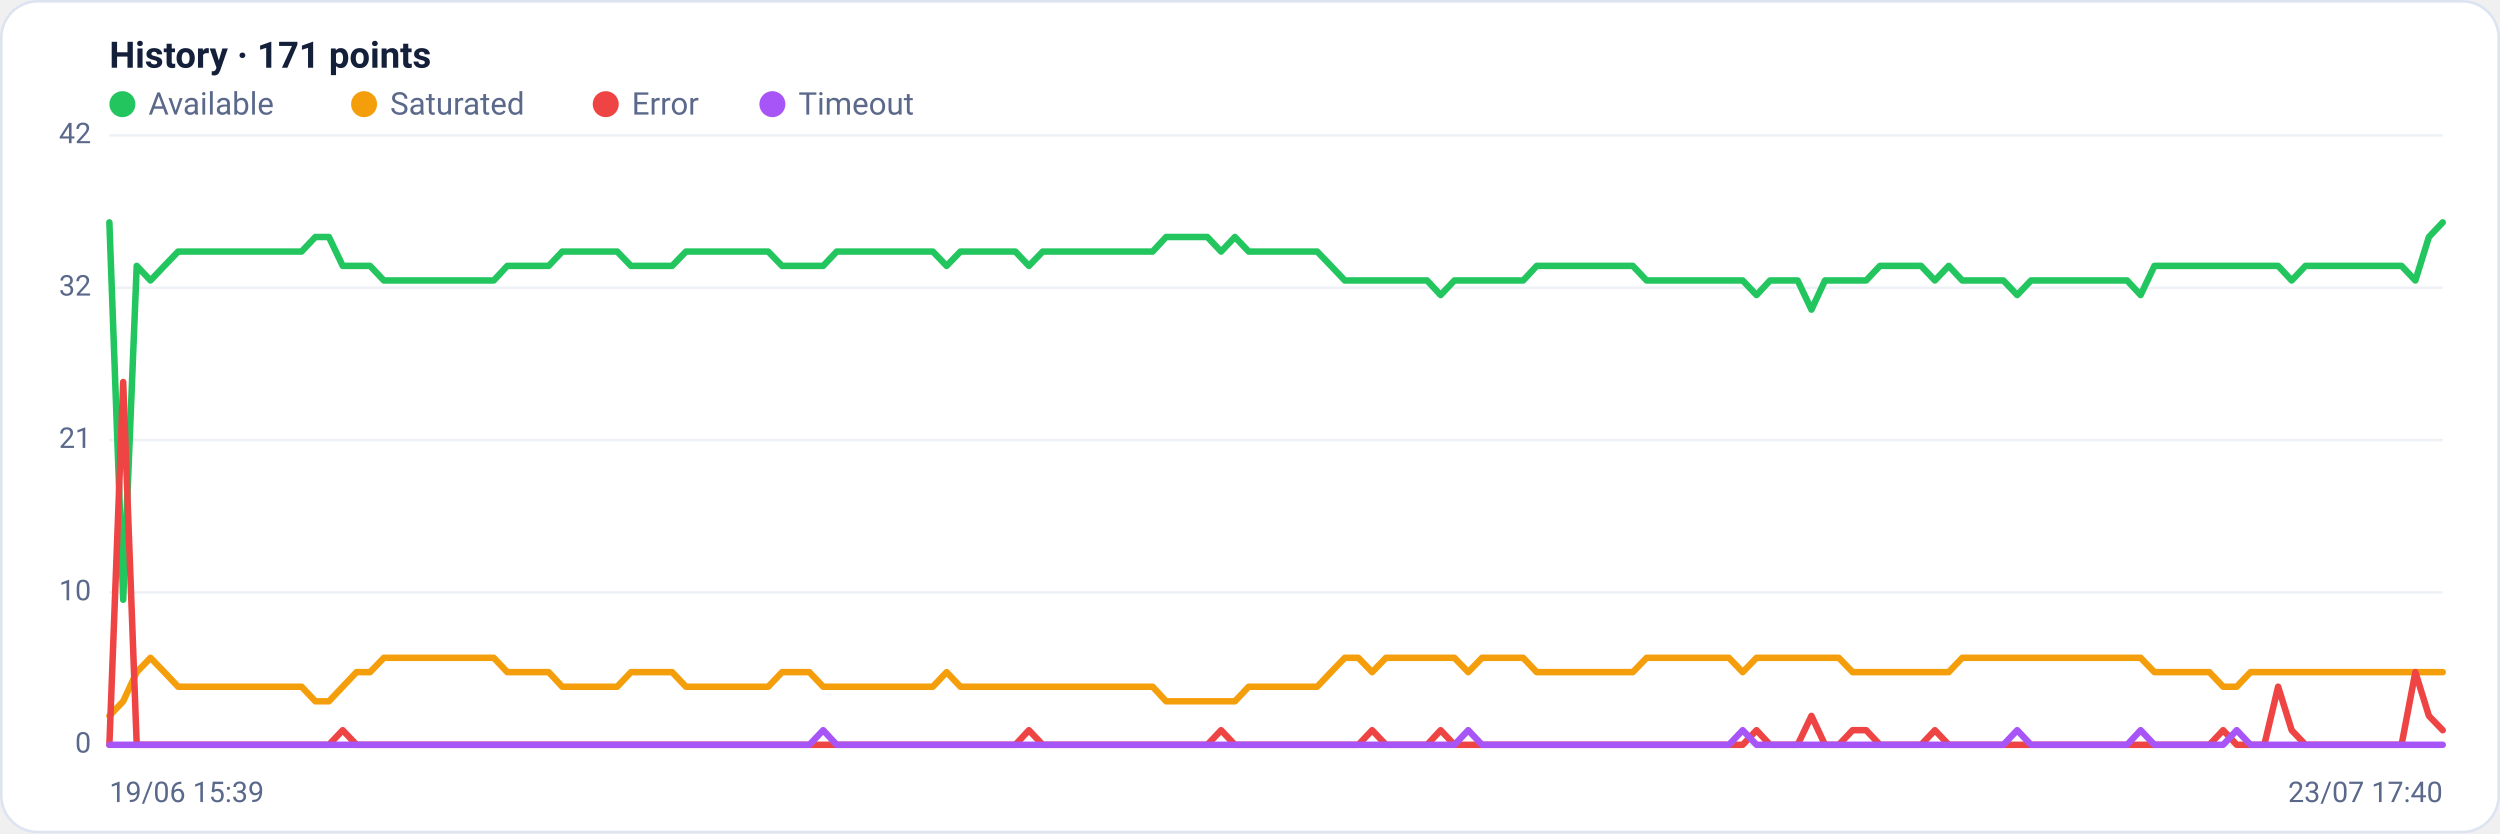
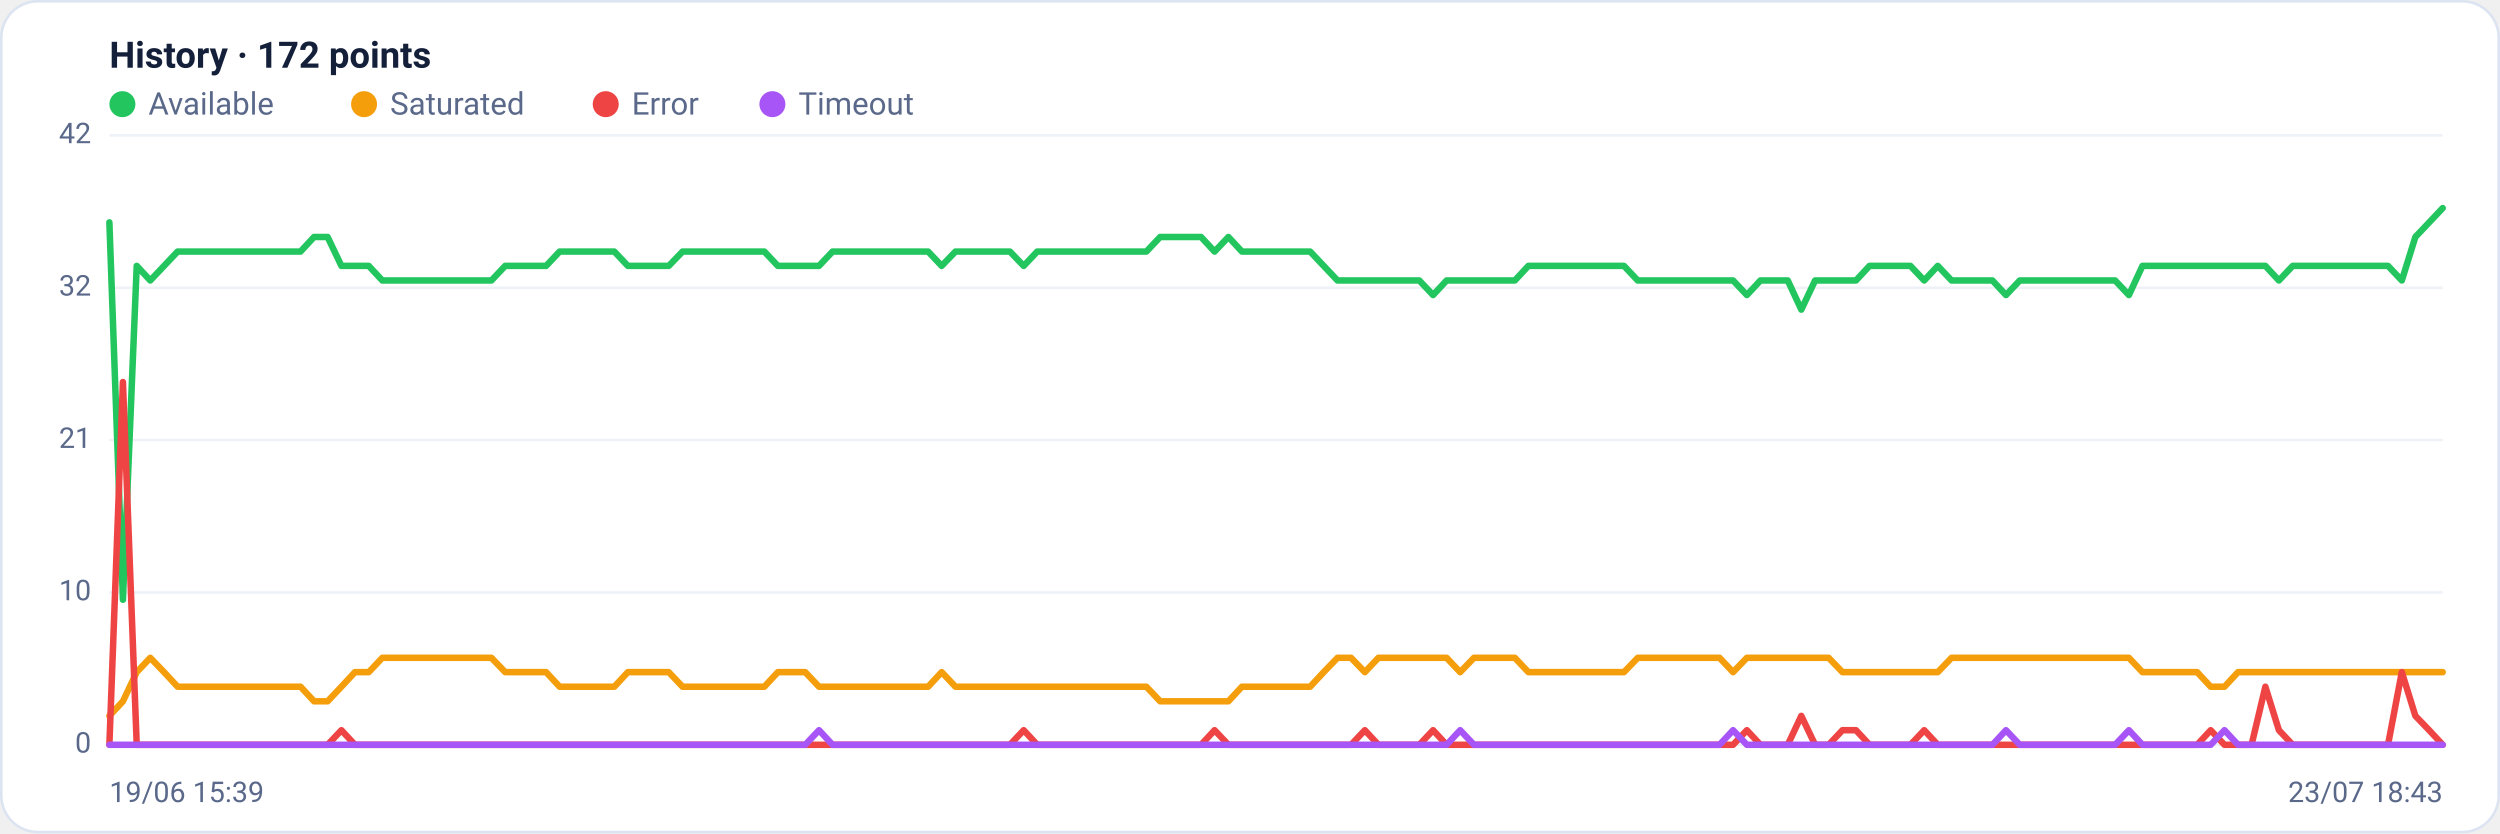
<svg xmlns="http://www.w3.org/2000/svg" viewBox="0 0 960 320" width="960" height="320" font-family="Segoe UI, system-ui, -apple-system, Roboto, Helvetica, Arial, sans-serif" role="img" aria-label="Availability history per region">
  <rect x="0.5" y="0.5" width="959" height="319" rx="14" fill="#ffffff" stroke="#dce3f1" />
-   <text x="42" y="26" font-size="14" font-weight="600" fill="#14203a">History · 171 points</text>
+   <text x="42" y="26" font-size="14" font-weight="600" fill="#14203a">History · 172 points</text>
  <circle cx="47" cy="40" r="5" fill="#22c55e" />
  <text x="57" y="44" font-size="12" fill="#5a688a">Available</text>
  <circle cx="139.8" cy="40" r="5" fill="#f59e0b" />
  <text x="149.8" y="44" font-size="12" fill="#5a688a">Saturated</text>
  <circle cx="232.6" cy="40" r="5" fill="#ef4444" />
  <text x="242.6" y="44" font-size="12" fill="#5a688a">Error</text>
  <circle cx="296.6" cy="40" r="5" fill="#a855f7" />
  <text x="306.6" y="44" font-size="12" fill="#5a688a">Timeout</text>
  <line x1="42" y1="286.0" x2="938" y2="286.0" stroke="#eef2f7" stroke-width="1" />
  <text x="35" y="289.0" text-anchor="end" font-size="11" fill="#5a688a">0</text>
  <line x1="42" y1="227.5" x2="938" y2="227.5" stroke="#eef2f7" stroke-width="1" />
  <text x="35" y="230.5" text-anchor="end" font-size="11" fill="#5a688a">10</text>
  <line x1="42" y1="169.0" x2="938" y2="169.0" stroke="#eef2f7" stroke-width="1" />
  <text x="35" y="172.0" text-anchor="end" font-size="11" fill="#5a688a">21</text>
  <line x1="42" y1="110.5" x2="938" y2="110.5" stroke="#eef2f7" stroke-width="1" />
  <text x="35" y="113.5" text-anchor="end" font-size="11" fill="#5a688a">32</text>
  <line x1="42" y1="52.0" x2="938" y2="52.0" stroke="#eef2f7" stroke-width="1" />
  <text x="35" y="55.0" text-anchor="end" font-size="11" fill="#5a688a">42</text>
-   <polyline fill="none" stroke="#22c55e" stroke-width="2.5" stroke-linejoin="round" stroke-linecap="round" points="42.0,85.4 47.3,230.3 52.5,102.1 57.8,107.7 63.1,102.1 68.4,96.6 73.6,96.6 78.9,96.6 84.2,96.6 89.4,96.6 94.7,96.6 100.0,96.6 105.2,96.6 110.5,96.6 115.8,96.6 121.1,91.0 126.3,91.0 131.6,102.1 136.9,102.1 142.1,102.1 147.4,107.7 152.7,107.7 158.0,107.7 163.2,107.7 168.5,107.7 173.8,107.7 179.0,107.7 184.3,107.7 189.6,107.7 194.8,102.1 200.1,102.1 205.4,102.1 210.7,102.1 215.9,96.6 221.2,96.6 226.5,96.6 231.7,96.6 237.0,96.6 242.3,102.1 247.6,102.1 252.8,102.1 258.1,102.1 263.4,96.6 268.6,96.6 273.9,96.6 279.2,96.6 284.4,96.6 289.7,96.6 295.0,96.6 300.3,102.1 305.5,102.1 310.8,102.1 316.1,102.1 321.3,96.6 326.6,96.6 331.9,96.6 337.2,96.6 342.4,96.6 347.7,96.6 353.0,96.6 358.2,96.6 363.5,102.1 368.8,96.6 374.0,96.6 379.3,96.6 384.6,96.6 389.9,96.6 395.1,102.1 400.4,96.6 405.7,96.6 410.9,96.6 416.2,96.6 421.5,96.6 426.8,96.6 432.0,96.6 437.3,96.6 442.6,96.6 447.8,91.0 453.1,91.0 458.4,91.0 463.6,91.0 468.9,96.6 474.2,91.0 479.5,96.6 484.7,96.6 490.0,96.6 495.3,96.6 500.5,96.6 505.8,96.6 511.1,102.1 516.4,107.7 521.6,107.7 526.9,107.7 532.2,107.7 537.4,107.7 542.7,107.7 548.0,107.7 553.2,113.3 558.5,107.7 563.8,107.7 569.1,107.7 574.3,107.7 579.6,107.7 584.9,107.7 590.1,102.1 595.4,102.1 600.7,102.1 606.0,102.1 611.2,102.1 616.5,102.1 621.8,102.1 627.0,102.1 632.3,107.7 637.6,107.7 642.8,107.7 648.1,107.7 653.4,107.7 658.7,107.7 663.9,107.7 669.2,107.7 674.5,113.3 679.7,107.7 685.0,107.7 690.3,107.7 695.6,118.9 700.8,107.7 706.1,107.7 711.4,107.7 716.6,107.7 721.9,102.1 727.2,102.1 732.4,102.1 737.7,102.1 743.0,107.7 748.3,102.1 753.5,107.7 758.8,107.7 764.1,107.7 769.3,107.7 774.6,113.3 779.9,107.7 785.2,107.7 790.4,107.7 795.7,107.7 801.0,107.7 806.2,107.7 811.5,107.7 816.8,107.7 822.0,113.3 827.3,102.1 832.6,102.1 837.9,102.1 843.1,102.1 848.4,102.1 853.7,102.1 858.9,102.1 864.2,102.1 869.5,102.1 874.8,102.1 880.0,107.7 885.3,102.1 890.6,102.1 895.8,102.1 901.1,102.1 906.4,102.1 911.6,102.1 916.9,102.1 922.2,102.1 927.5,107.7 932.7,91.0 938.0,85.4" />
-   <polyline fill="none" stroke="#f59e0b" stroke-width="2.5" stroke-linejoin="round" stroke-linecap="round" points="42.0,274.9 47.3,269.3 52.5,258.1 57.8,252.6 63.1,258.1 68.4,263.7 73.6,263.7 78.9,263.7 84.2,263.7 89.4,263.7 94.7,263.7 100.0,263.7 105.2,263.7 110.5,263.7 115.8,263.7 121.1,269.3 126.3,269.3 131.6,263.7 136.9,258.1 142.1,258.1 147.4,252.6 152.7,252.6 158.0,252.6 163.2,252.6 168.5,252.6 173.8,252.6 179.0,252.6 184.3,252.6 189.6,252.6 194.8,258.1 200.1,258.1 205.4,258.1 210.7,258.1 215.9,263.7 221.2,263.7 226.5,263.7 231.7,263.7 237.0,263.7 242.3,258.1 247.6,258.1 252.8,258.1 258.1,258.1 263.4,263.7 268.6,263.7 273.9,263.7 279.2,263.7 284.4,263.7 289.7,263.7 295.0,263.7 300.3,258.1 305.5,258.1 310.8,258.1 316.1,263.7 321.3,263.7 326.6,263.7 331.9,263.7 337.2,263.7 342.4,263.7 347.7,263.7 353.0,263.7 358.2,263.7 363.5,258.1 368.8,263.7 374.0,263.7 379.3,263.7 384.6,263.7 389.9,263.7 395.1,263.7 400.4,263.7 405.7,263.7 410.9,263.7 416.2,263.7 421.5,263.7 426.8,263.7 432.0,263.7 437.3,263.7 442.6,263.7 447.8,269.3 453.1,269.3 458.4,269.3 463.6,269.3 468.9,269.3 474.2,269.3 479.5,263.7 484.7,263.7 490.0,263.7 495.3,263.7 500.5,263.7 505.8,263.7 511.1,258.1 516.4,252.6 521.6,252.6 526.9,258.1 532.2,252.6 537.4,252.6 542.7,252.6 548.0,252.6 553.2,252.6 558.5,252.6 563.8,258.1 569.1,252.6 574.3,252.6 579.6,252.6 584.9,252.6 590.1,258.1 595.4,258.1 600.7,258.1 606.0,258.1 611.2,258.1 616.5,258.1 621.8,258.1 627.0,258.1 632.3,252.6 637.6,252.6 642.8,252.6 648.1,252.6 653.4,252.6 658.7,252.6 663.9,252.6 669.2,258.1 674.5,252.6 679.7,252.6 685.0,252.6 690.3,252.6 695.6,252.6 700.8,252.6 706.1,252.6 711.4,258.1 716.6,258.1 721.9,258.1 727.2,258.1 732.4,258.1 737.7,258.1 743.0,258.1 748.3,258.1 753.5,252.6 758.8,252.6 764.1,252.6 769.3,252.6 774.6,252.6 779.9,252.6 785.2,252.6 790.4,252.6 795.7,252.6 801.0,252.6 806.2,252.6 811.5,252.6 816.8,252.6 822.0,252.6 827.3,258.1 832.6,258.1 837.9,258.1 843.1,258.1 848.4,258.1 853.7,263.7 858.9,263.7 864.2,258.1 869.5,258.1 874.8,258.1 880.0,258.1 885.3,258.1 890.6,258.1 895.8,258.1 901.1,258.1 906.4,258.1 911.6,258.1 916.9,258.1 922.2,258.1 927.5,258.1 932.7,258.1 938.0,258.1" />
-   <polyline fill="none" stroke="#ef4444" stroke-width="2.5" stroke-linejoin="round" stroke-linecap="round" points="42.0,286.0 47.3,146.7 52.5,286.0 57.8,286.0 63.1,286.0 68.4,286.0 73.6,286.0 78.9,286.0 84.2,286.0 89.4,286.0 94.7,286.0 100.0,286.0 105.2,286.0 110.5,286.0 115.8,286.0 121.1,286.0 126.3,286.0 131.6,280.4 136.9,286.0 142.1,286.0 147.4,286.0 152.7,286.0 158.0,286.0 163.2,286.0 168.5,286.0 173.8,286.0 179.0,286.0 184.3,286.0 189.6,286.0 194.8,286.0 200.1,286.0 205.4,286.0 210.7,286.0 215.9,286.0 221.2,286.0 226.5,286.0 231.7,286.0 237.0,286.0 242.3,286.0 247.6,286.0 252.8,286.0 258.1,286.0 263.4,286.0 268.6,286.0 273.9,286.0 279.2,286.0 284.4,286.0 289.7,286.0 295.0,286.0 300.3,286.0 305.5,286.0 310.8,286.0 316.1,286.0 321.3,286.0 326.6,286.0 331.9,286.0 337.2,286.0 342.4,286.0 347.7,286.0 353.0,286.0 358.2,286.0 363.5,286.0 368.8,286.0 374.0,286.0 379.3,286.0 384.6,286.0 389.9,286.0 395.1,280.4 400.4,286.0 405.7,286.0 410.9,286.0 416.2,286.0 421.5,286.0 426.8,286.0 432.0,286.0 437.3,286.0 442.6,286.0 447.8,286.0 453.1,286.0 458.4,286.0 463.6,286.0 468.9,280.4 474.2,286.0 479.5,286.0 484.7,286.0 490.0,286.0 495.3,286.0 500.5,286.0 505.8,286.0 511.1,286.0 516.4,286.0 521.6,286.0 526.9,280.4 532.2,286.0 537.4,286.0 542.7,286.0 548.0,286.0 553.2,280.4 558.5,286.0 563.8,286.0 569.1,286.0 574.3,286.0 579.6,286.0 584.9,286.0 590.1,286.0 595.4,286.0 600.7,286.0 606.0,286.0 611.2,286.0 616.5,286.0 621.8,286.0 627.0,286.0 632.3,286.0 637.6,286.0 642.8,286.0 648.1,286.0 653.4,286.0 658.7,286.0 663.9,286.0 669.2,286.0 674.5,280.4 679.7,286.0 685.0,286.0 690.3,286.0 695.6,274.9 700.8,286.0 706.1,286.0 711.4,280.4 716.6,280.4 721.9,286.0 727.2,286.0 732.4,286.0 737.7,286.0 743.0,280.4 748.3,286.0 753.5,286.0 758.8,286.0 764.1,286.0 769.3,286.0 774.6,286.0 779.9,286.0 785.2,286.0 790.4,286.0 795.7,286.0 801.0,286.0 806.2,286.0 811.5,286.0 816.8,286.0 822.0,286.0 827.3,286.0 832.6,286.0 837.9,286.0 843.1,286.0 848.4,286.0 853.7,280.4 858.9,286.0 864.2,286.0 869.5,286.0 874.8,263.7 880.0,280.4 885.3,286.0 890.6,286.0 895.8,286.0 901.1,286.0 906.4,286.0 911.6,286.0 916.9,286.0 922.2,286.0 927.5,258.1 932.7,274.9 938.0,280.4" />
-   <polyline fill="none" stroke="#a855f7" stroke-width="2.5" stroke-linejoin="round" stroke-linecap="round" points="42.0,286.0 47.3,286.0 52.5,286.0 57.8,286.0 63.1,286.0 68.4,286.0 73.6,286.0 78.9,286.0 84.2,286.0 89.4,286.0 94.7,286.0 100.0,286.0 105.2,286.0 110.5,286.0 115.8,286.0 121.1,286.0 126.3,286.0 131.6,286.0 136.9,286.0 142.1,286.0 147.4,286.0 152.7,286.0 158.0,286.0 163.2,286.0 168.5,286.0 173.8,286.0 179.0,286.0 184.3,286.0 189.6,286.0 194.8,286.0 200.1,286.0 205.4,286.0 210.7,286.0 215.9,286.0 221.2,286.0 226.5,286.0 231.7,286.0 237.0,286.0 242.3,286.0 247.6,286.0 252.8,286.0 258.1,286.0 263.4,286.0 268.6,286.0 273.9,286.0 279.2,286.0 284.4,286.0 289.7,286.0 295.0,286.0 300.3,286.0 305.5,286.0 310.8,286.0 316.1,280.4 321.3,286.0 326.6,286.0 331.9,286.0 337.2,286.0 342.4,286.0 347.7,286.0 353.0,286.0 358.2,286.0 363.5,286.0 368.8,286.0 374.0,286.0 379.3,286.0 384.6,286.0 389.9,286.0 395.1,286.0 400.4,286.0 405.7,286.0 410.9,286.0 416.2,286.0 421.5,286.0 426.8,286.0 432.0,286.0 437.3,286.0 442.6,286.0 447.8,286.0 453.1,286.0 458.4,286.0 463.6,286.0 468.9,286.0 474.2,286.0 479.5,286.0 484.7,286.0 490.0,286.0 495.3,286.0 500.5,286.0 505.8,286.0 511.1,286.0 516.4,286.0 521.6,286.0 526.9,286.0 532.2,286.0 537.4,286.0 542.7,286.0 548.0,286.0 553.2,286.0 558.5,286.0 563.8,280.4 569.1,286.0 574.3,286.0 579.6,286.0 584.9,286.0 590.1,286.0 595.4,286.0 600.7,286.0 606.0,286.0 611.2,286.0 616.5,286.0 621.8,286.0 627.0,286.0 632.3,286.0 637.6,286.0 642.8,286.0 648.1,286.0 653.4,286.0 658.7,286.0 663.9,286.0 669.2,280.4 674.5,286.0 679.7,286.0 685.0,286.0 690.3,286.0 695.6,286.0 700.8,286.0 706.1,286.0 711.4,286.0 716.6,286.0 721.9,286.0 727.2,286.0 732.4,286.0 737.7,286.0 743.0,286.0 748.3,286.0 753.5,286.0 758.8,286.0 764.1,286.0 769.3,286.0 774.6,280.4 779.9,286.0 785.2,286.0 790.4,286.0 795.7,286.0 801.0,286.0 806.2,286.0 811.5,286.0 816.8,286.0 822.0,280.4 827.3,286.0 832.6,286.0 837.9,286.0 843.1,286.0 848.4,286.0 853.7,286.0 858.9,280.4 864.2,286.0 869.5,286.0 874.8,286.0 880.0,286.0 885.3,286.0 890.6,286.0 895.8,286.0 901.1,286.0 906.4,286.0 911.6,286.0 916.9,286.0 922.2,286.0 927.5,286.0 932.7,286.0 938.0,286.0" />
+   <polyline fill="none" stroke="#22c55e" stroke-width="2.5" stroke-linejoin="round" stroke-linecap="round" points="42.0,85.4 47.2,230.3 52.5,102.1 57.7,107.7 63.0,102.1 68.2,96.6 73.4,96.6 78.7,96.6 83.9,96.6 89.2,96.6 94.4,96.6 99.6,96.6 104.9,96.6 110.1,96.6 115.4,96.6 120.6,91.0 125.8,91.0 131.1,102.1 136.3,102.1 141.6,102.1 146.8,107.7 152.0,107.7 157.3,107.7 162.5,107.7 167.8,107.7 173.0,107.7 178.2,107.7 183.5,107.7 188.7,107.7 194.0,102.1 199.2,102.1 204.4,102.1 209.7,102.1 214.9,96.6 220.2,96.6 225.4,96.6 230.6,96.6 235.9,96.6 241.1,102.1 246.4,102.1 251.6,102.1 256.8,102.1 262.1,96.6 267.3,96.6 272.5,96.6 277.8,96.6 283.0,96.6 288.3,96.6 293.5,96.6 298.7,102.1 304.0,102.1 309.2,102.1 314.5,102.1 319.7,96.6 324.9,96.6 330.2,96.6 335.4,96.6 340.7,96.6 345.9,96.6 351.1,96.6 356.4,96.6 361.6,102.1 366.9,96.6 372.1,96.6 377.3,96.6 382.6,96.6 387.8,96.6 393.1,102.1 398.3,96.6 403.5,96.6 408.8,96.6 414.0,96.6 419.3,96.6 424.5,96.6 429.7,96.6 435.0,96.6 440.2,96.6 445.5,91.0 450.7,91.0 455.9,91.0 461.2,91.0 466.4,96.6 471.7,91.0 476.9,96.6 482.1,96.6 487.4,96.6 492.6,96.6 497.9,96.6 503.1,96.6 508.3,102.1 513.6,107.7 518.8,107.7 524.1,107.7 529.3,107.7 534.5,107.7 539.8,107.7 545.0,107.7 550.3,113.3 555.5,107.7 560.7,107.7 566.0,107.7 571.2,107.7 576.5,107.7 581.7,107.7 586.9,102.1 592.2,102.1 597.4,102.1 602.7,102.1 607.9,102.1 613.1,102.1 618.4,102.1 623.6,102.1 628.9,107.7 634.1,107.7 639.3,107.7 644.6,107.7 649.8,107.7 655.1,107.7 660.3,107.7 665.5,107.7 670.8,113.3 676.0,107.7 681.3,107.7 686.5,107.7 691.7,118.9 697.0,107.7 702.2,107.7 707.5,107.7 712.7,107.7 717.9,102.1 723.2,102.1 728.4,102.1 733.6,102.1 738.9,107.7 744.1,102.1 749.4,107.7 754.6,107.7 759.8,107.7 765.1,107.7 770.3,113.3 775.6,107.7 780.8,107.7 786.0,107.7 791.3,107.7 796.5,107.7 801.8,107.7 807.0,107.7 812.2,107.7 817.5,113.3 822.7,102.1 828.0,102.1 833.2,102.1 838.4,102.1 843.7,102.1 848.9,102.1 854.2,102.1 859.4,102.1 864.6,102.1 869.9,102.1 875.1,107.7 880.4,102.1 885.6,102.1 890.8,102.1 896.1,102.1 901.3,102.1 906.6,102.1 911.8,102.1 917.0,102.1 922.3,107.7 927.5,91.0 932.8,85.4 938.0,79.9" />
+   <polyline fill="none" stroke="#f59e0b" stroke-width="2.5" stroke-linejoin="round" stroke-linecap="round" points="42.0,274.9 47.2,269.3 52.5,258.1 57.7,252.6 63.0,258.1 68.2,263.7 73.4,263.7 78.7,263.7 83.9,263.7 89.2,263.7 94.4,263.7 99.6,263.7 104.9,263.7 110.1,263.7 115.4,263.7 120.6,269.3 125.8,269.3 131.1,263.7 136.3,258.1 141.6,258.1 146.8,252.6 152.0,252.6 157.3,252.6 162.5,252.6 167.8,252.6 173.0,252.6 178.2,252.6 183.5,252.6 188.7,252.6 194.0,258.1 199.2,258.1 204.4,258.1 209.7,258.1 214.9,263.7 220.2,263.7 225.4,263.7 230.6,263.7 235.9,263.7 241.1,258.1 246.4,258.1 251.6,258.1 256.8,258.1 262.1,263.7 267.3,263.7 272.5,263.7 277.8,263.7 283.0,263.7 288.3,263.7 293.5,263.7 298.7,258.1 304.0,258.1 309.2,258.1 314.5,263.7 319.7,263.7 324.9,263.7 330.2,263.7 335.4,263.7 340.7,263.7 345.9,263.7 351.1,263.7 356.4,263.7 361.6,258.1 366.9,263.7 372.1,263.7 377.3,263.7 382.6,263.7 387.8,263.7 393.1,263.7 398.3,263.7 403.5,263.7 408.8,263.7 414.0,263.7 419.3,263.7 424.5,263.7 429.7,263.7 435.0,263.7 440.2,263.7 445.5,269.3 450.7,269.3 455.9,269.3 461.2,269.3 466.4,269.3 471.7,269.3 476.9,263.7 482.1,263.7 487.4,263.7 492.6,263.7 497.9,263.7 503.1,263.7 508.3,258.1 513.6,252.6 518.8,252.6 524.1,258.1 529.3,252.6 534.5,252.6 539.8,252.6 545.0,252.6 550.3,252.6 555.5,252.6 560.7,258.1 566.0,252.6 571.2,252.6 576.5,252.6 581.7,252.6 586.9,258.1 592.2,258.1 597.4,258.1 602.7,258.1 607.9,258.1 613.1,258.1 618.4,258.1 623.6,258.1 628.9,252.6 634.1,252.6 639.3,252.6 644.6,252.6 649.8,252.6 655.1,252.6 660.3,252.6 665.5,258.1 670.8,252.6 676.0,252.6 681.3,252.6 686.5,252.6 691.7,252.6 697.0,252.6 702.2,252.6 707.5,258.1 712.7,258.1 717.9,258.1 723.2,258.1 728.4,258.1 733.6,258.1 738.9,258.1 744.1,258.1 749.4,252.6 754.6,252.6 759.8,252.6 765.1,252.6 770.3,252.6 775.6,252.6 780.8,252.6 786.0,252.6 791.3,252.6 796.5,252.6 801.8,252.6 807.0,252.6 812.2,252.6 817.5,252.6 822.7,258.1 828.0,258.1 833.2,258.1 838.4,258.1 843.7,258.1 848.9,263.7 854.2,263.7 859.4,258.1 864.6,258.1 869.9,258.1 875.1,258.1 880.4,258.1 885.6,258.1 890.8,258.1 896.1,258.1 901.3,258.1 906.6,258.1 911.8,258.1 917.0,258.1 922.3,258.1 927.5,258.1 932.8,258.1 938.0,258.1" />
+   <polyline fill="none" stroke="#ef4444" stroke-width="2.5" stroke-linejoin="round" stroke-linecap="round" points="42.0,286.0 47.2,146.7 52.5,286.0 57.7,286.0 63.0,286.0 68.2,286.0 73.4,286.0 78.7,286.0 83.9,286.0 89.2,286.0 94.4,286.0 99.6,286.0 104.9,286.0 110.1,286.0 115.4,286.0 120.6,286.0 125.8,286.0 131.1,280.4 136.3,286.0 141.6,286.0 146.8,286.0 152.0,286.0 157.3,286.0 162.5,286.0 167.8,286.0 173.0,286.0 178.2,286.0 183.5,286.0 188.7,286.0 194.0,286.0 199.2,286.0 204.4,286.0 209.7,286.0 214.9,286.0 220.2,286.0 225.4,286.0 230.6,286.0 235.9,286.0 241.1,286.0 246.4,286.0 251.6,286.0 256.8,286.0 262.1,286.0 267.3,286.0 272.5,286.0 277.8,286.0 283.0,286.0 288.3,286.0 293.5,286.0 298.7,286.0 304.0,286.0 309.2,286.0 314.5,286.0 319.7,286.0 324.9,286.0 330.2,286.0 335.4,286.0 340.7,286.0 345.9,286.0 351.1,286.0 356.4,286.0 361.6,286.0 366.9,286.0 372.1,286.0 377.3,286.0 382.6,286.0 387.8,286.0 393.1,280.4 398.3,286.0 403.5,286.0 408.8,286.0 414.0,286.0 419.3,286.0 424.5,286.0 429.7,286.0 435.0,286.0 440.2,286.0 445.5,286.0 450.7,286.0 455.9,286.0 461.2,286.0 466.4,280.4 471.7,286.0 476.9,286.0 482.1,286.0 487.4,286.0 492.6,286.0 497.9,286.0 503.1,286.0 508.3,286.0 513.6,286.0 518.8,286.0 524.1,280.4 529.3,286.0 534.5,286.0 539.8,286.0 545.0,286.0 550.3,280.4 555.5,286.0 560.7,286.0 566.0,286.0 571.2,286.0 576.5,286.0 581.7,286.0 586.9,286.0 592.2,286.0 597.4,286.0 602.7,286.0 607.9,286.0 613.1,286.0 618.4,286.0 623.6,286.0 628.9,286.0 634.1,286.0 639.3,286.0 644.6,286.0 649.8,286.0 655.1,286.0 660.3,286.0 665.5,286.0 670.8,280.4 676.0,286.0 681.3,286.0 686.5,286.0 691.7,274.9 697.0,286.0 702.2,286.0 707.5,280.4 712.7,280.4 717.9,286.0 723.2,286.0 728.4,286.0 733.6,286.0 738.9,280.4 744.1,286.0 749.4,286.0 754.6,286.0 759.8,286.0 765.1,286.0 770.3,286.0 775.6,286.0 780.8,286.0 786.0,286.0 791.3,286.0 796.5,286.0 801.8,286.0 807.0,286.0 812.2,286.0 817.5,286.0 822.7,286.0 828.0,286.0 833.2,286.0 838.4,286.0 843.7,286.0 848.9,280.4 854.2,286.0 859.4,286.0 864.6,286.0 869.9,263.7 875.1,280.4 880.4,286.0 885.6,286.0 890.8,286.0 896.1,286.0 901.3,286.0 906.6,286.0 911.8,286.0 917.0,286.0 922.3,258.1 927.5,274.9 932.8,280.4 938.0,286.0" />
+   <polyline fill="none" stroke="#a855f7" stroke-width="2.5" stroke-linejoin="round" stroke-linecap="round" points="42.0,286.0 47.2,286.0 52.5,286.0 57.7,286.0 63.0,286.0 68.2,286.0 73.4,286.0 78.7,286.0 83.9,286.0 89.2,286.0 94.4,286.0 99.6,286.0 104.9,286.0 110.1,286.0 115.4,286.0 120.6,286.0 125.8,286.0 131.1,286.0 136.3,286.0 141.6,286.0 146.8,286.0 152.0,286.0 157.3,286.0 162.5,286.0 167.8,286.0 173.0,286.0 178.2,286.0 183.5,286.0 188.7,286.0 194.0,286.0 199.2,286.0 204.4,286.0 209.7,286.0 214.9,286.0 220.2,286.0 225.4,286.0 230.6,286.0 235.9,286.0 241.1,286.0 246.4,286.0 251.6,286.0 256.8,286.0 262.1,286.0 267.3,286.0 272.5,286.0 277.8,286.0 283.0,286.0 288.3,286.0 293.5,286.0 298.7,286.0 304.0,286.0 309.2,286.0 314.5,280.4 319.7,286.0 324.9,286.0 330.2,286.0 335.4,286.0 340.7,286.0 345.9,286.0 351.1,286.0 356.4,286.0 361.6,286.0 366.9,286.0 372.1,286.0 377.3,286.0 382.6,286.0 387.8,286.0 393.1,286.0 398.3,286.0 403.5,286.0 408.8,286.0 414.0,286.0 419.3,286.0 424.5,286.0 429.7,286.0 435.0,286.0 440.2,286.0 445.5,286.0 450.7,286.0 455.9,286.0 461.2,286.0 466.4,286.0 471.7,286.0 476.9,286.0 482.1,286.0 487.4,286.0 492.6,286.0 497.9,286.0 503.1,286.0 508.3,286.0 513.6,286.0 518.8,286.0 524.1,286.0 529.3,286.0 534.5,286.0 539.8,286.0 545.0,286.0 550.3,286.0 555.5,286.0 560.7,280.4 566.0,286.0 571.2,286.0 576.5,286.0 581.7,286.0 586.9,286.0 592.2,286.0 597.4,286.0 602.7,286.0 607.9,286.0 613.1,286.0 618.4,286.0 623.6,286.0 628.9,286.0 634.1,286.0 639.3,286.0 644.6,286.0 649.8,286.0 655.1,286.0 660.3,286.0 665.5,280.4 670.8,286.0 676.0,286.0 681.3,286.0 686.5,286.0 691.7,286.0 697.0,286.0 702.2,286.0 707.5,286.0 712.7,286.0 717.9,286.0 723.2,286.0 728.4,286.0 733.6,286.0 738.9,286.0 744.1,286.0 749.4,286.0 754.6,286.0 759.8,286.0 765.1,286.0 770.3,280.4 775.6,286.0 780.8,286.0 786.0,286.0 791.3,286.0 796.5,286.0 801.8,286.0 807.0,286.0 812.2,286.0 817.5,280.4 822.7,286.0 828.0,286.0 833.2,286.0 838.4,286.0 843.7,286.0 848.9,286.0 854.2,280.4 859.4,286.0 864.6,286.0 869.9,286.0 875.1,286.0 880.4,286.0 885.6,286.0 890.8,286.0 896.1,286.0 901.3,286.0 906.6,286.0 911.8,286.0 917.0,286.0 922.3,286.0 927.5,286.0 932.8,286.0 938.0,286.0" />
  <text x="42" y="308" font-size="11" fill="#5a688a">19/06 15:39</text>
-   <text x="938" y="308" text-anchor="end" font-size="11" fill="#5a688a">23/07 17:40</text>
+   <text x="938" y="308" text-anchor="end" font-size="11" fill="#5a688a">23/07 18:43</text>
</svg>
